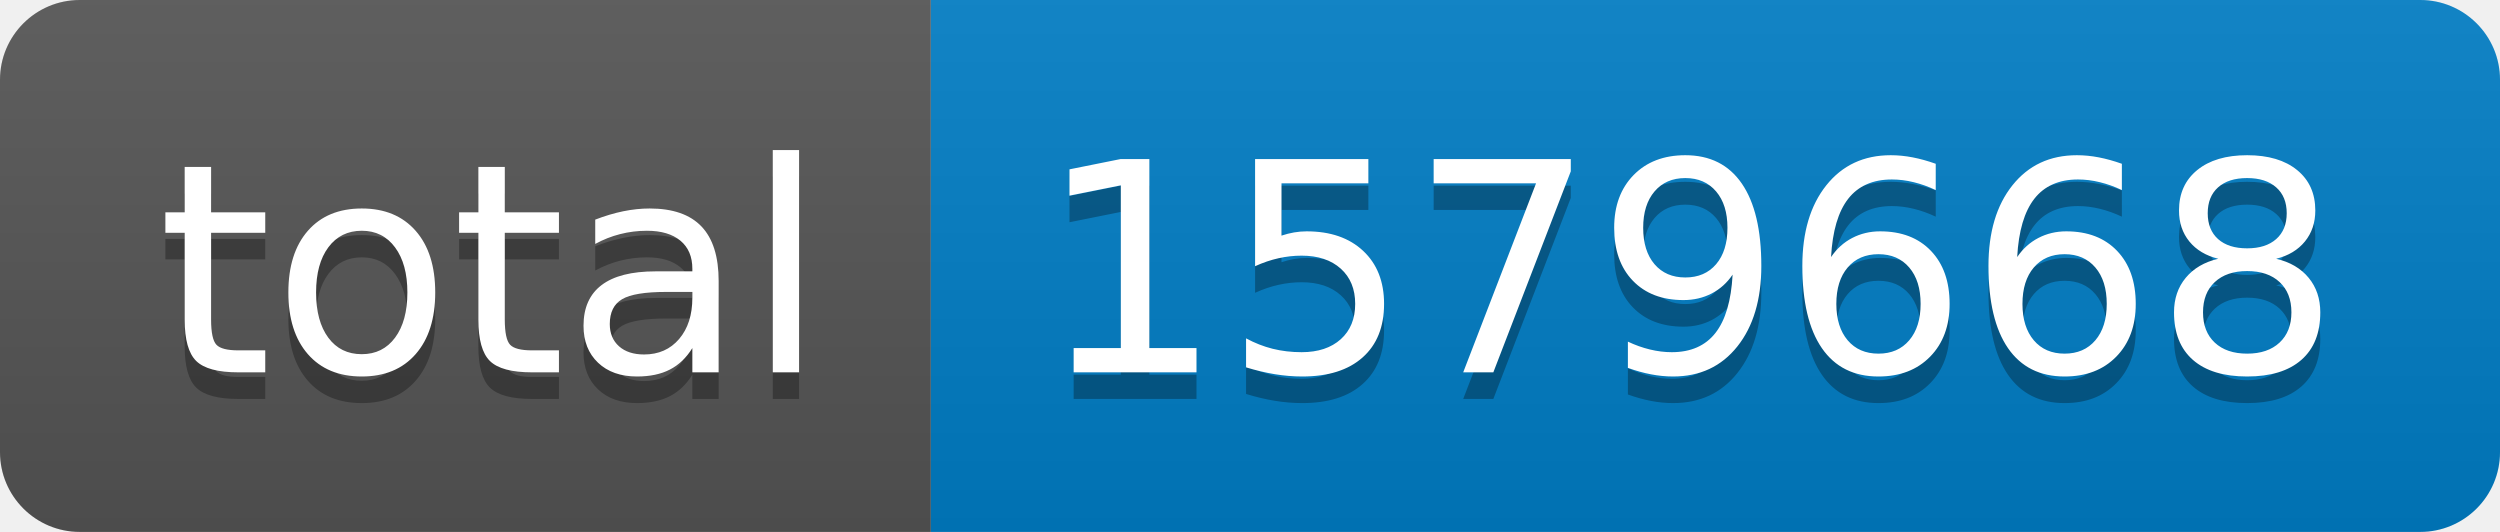
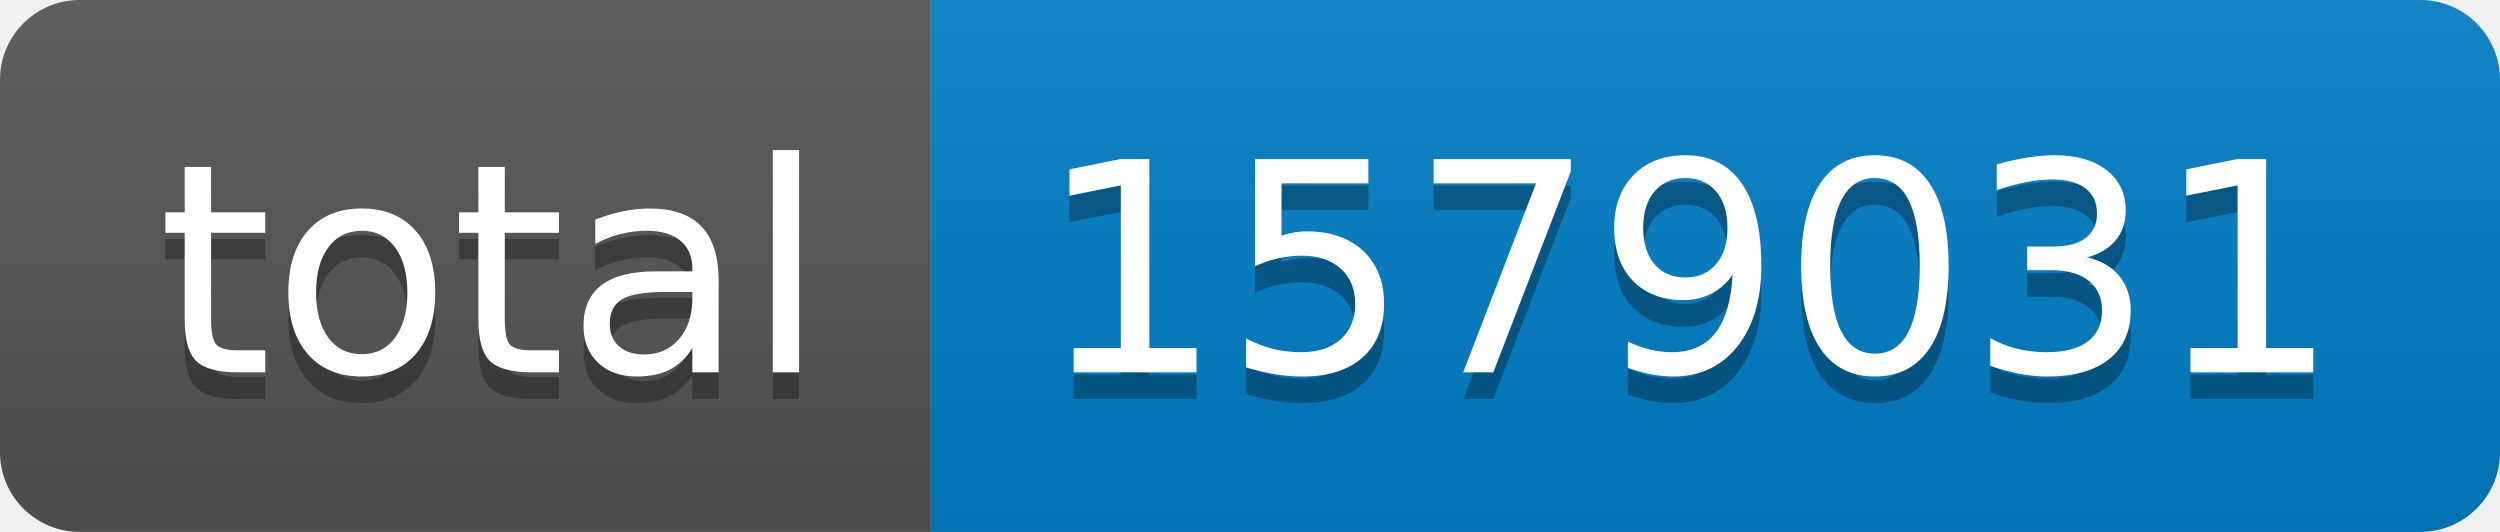
- <svg xmlns="http://www.w3.org/2000/svg" width="94" height="20" role="img" aria-label="total: 1579668">
+ <svg xmlns="http://www.w3.org/2000/svg" width="94" height="20" role="img" aria-label="total: 1579031">
  <linearGradient id="s" x2="0" y2="100%">
    <stop offset="0" stop-color="#bbb" stop-opacity=".1" />
    <stop offset="1" stop-opacity=".1" />
  </linearGradient>
  <clipPath id="r">
    <rect width="94" height="20" rx="3" fill="#fff" />
  </clipPath>
  <g clip-path="url(#r)">
    <rect width="35" height="20" fill="#555" />
    <rect x="35" width="59" height="20" fill="#007ec6" />
    <rect width="94" height="20" fill="url(#s)" />
  </g>
  <g fill="#fff" text-anchor="middle" font-family="Verdana,Geneva,DejaVu Sans,sans-serif" text-rendering="geometricPrecision" font-size="110">
    <text aria-hidden="true" x="185" y="150" fill="#010101" fill-opacity=".3" transform="scale(.1)" textLength="250">total</text>
    <text x="185" y="140" transform="scale(.1)" fill="#fff" textLength="250">total</text>
-     <text aria-hidden="true" x="635" y="150" fill="#010101" fill-opacity=".3" transform="scale(.1)" textLength="490">1579668</text>
-     <text x="635" y="140" transform="scale(.1)" fill="#fff" textLength="490">1579668</text>
+     <text aria-hidden="true" x="635" y="150" fill="#010101" fill-opacity=".3" transform="scale(.1)" textLength="490">1579031</text>
+     <text x="635" y="140" transform="scale(.1)" fill="#fff" textLength="490">1579031</text>
  </g>
</svg>
